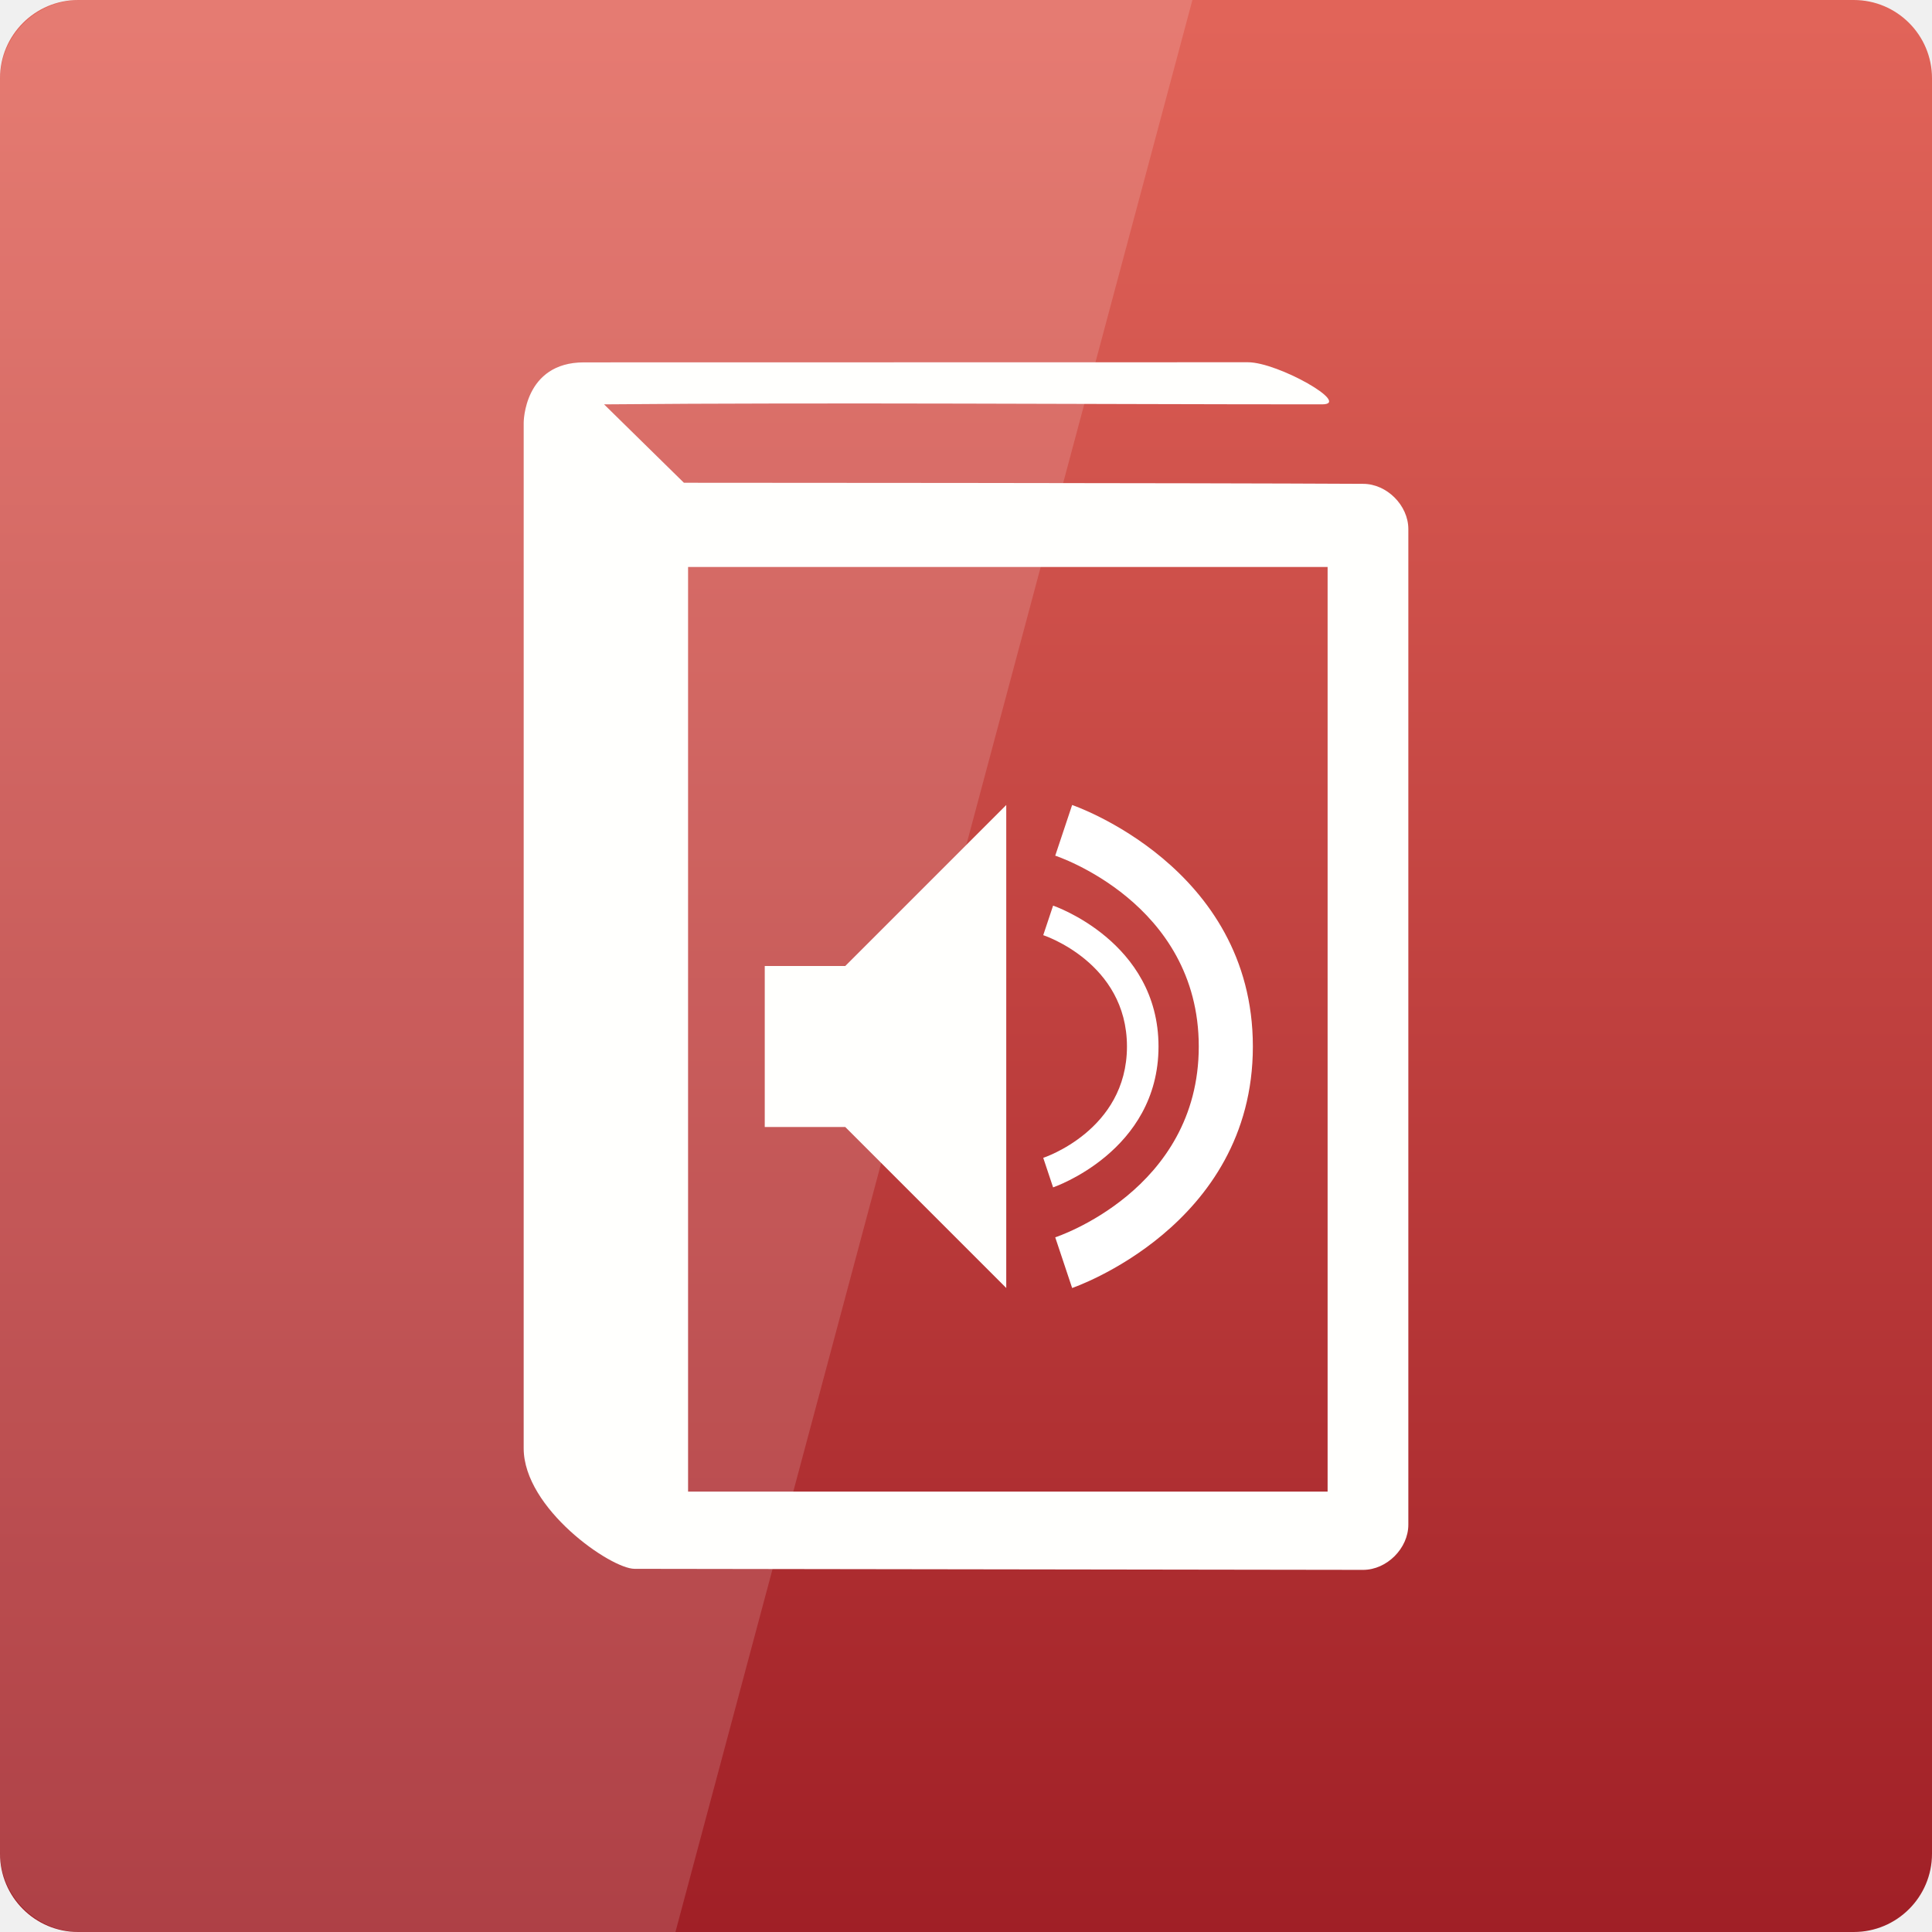
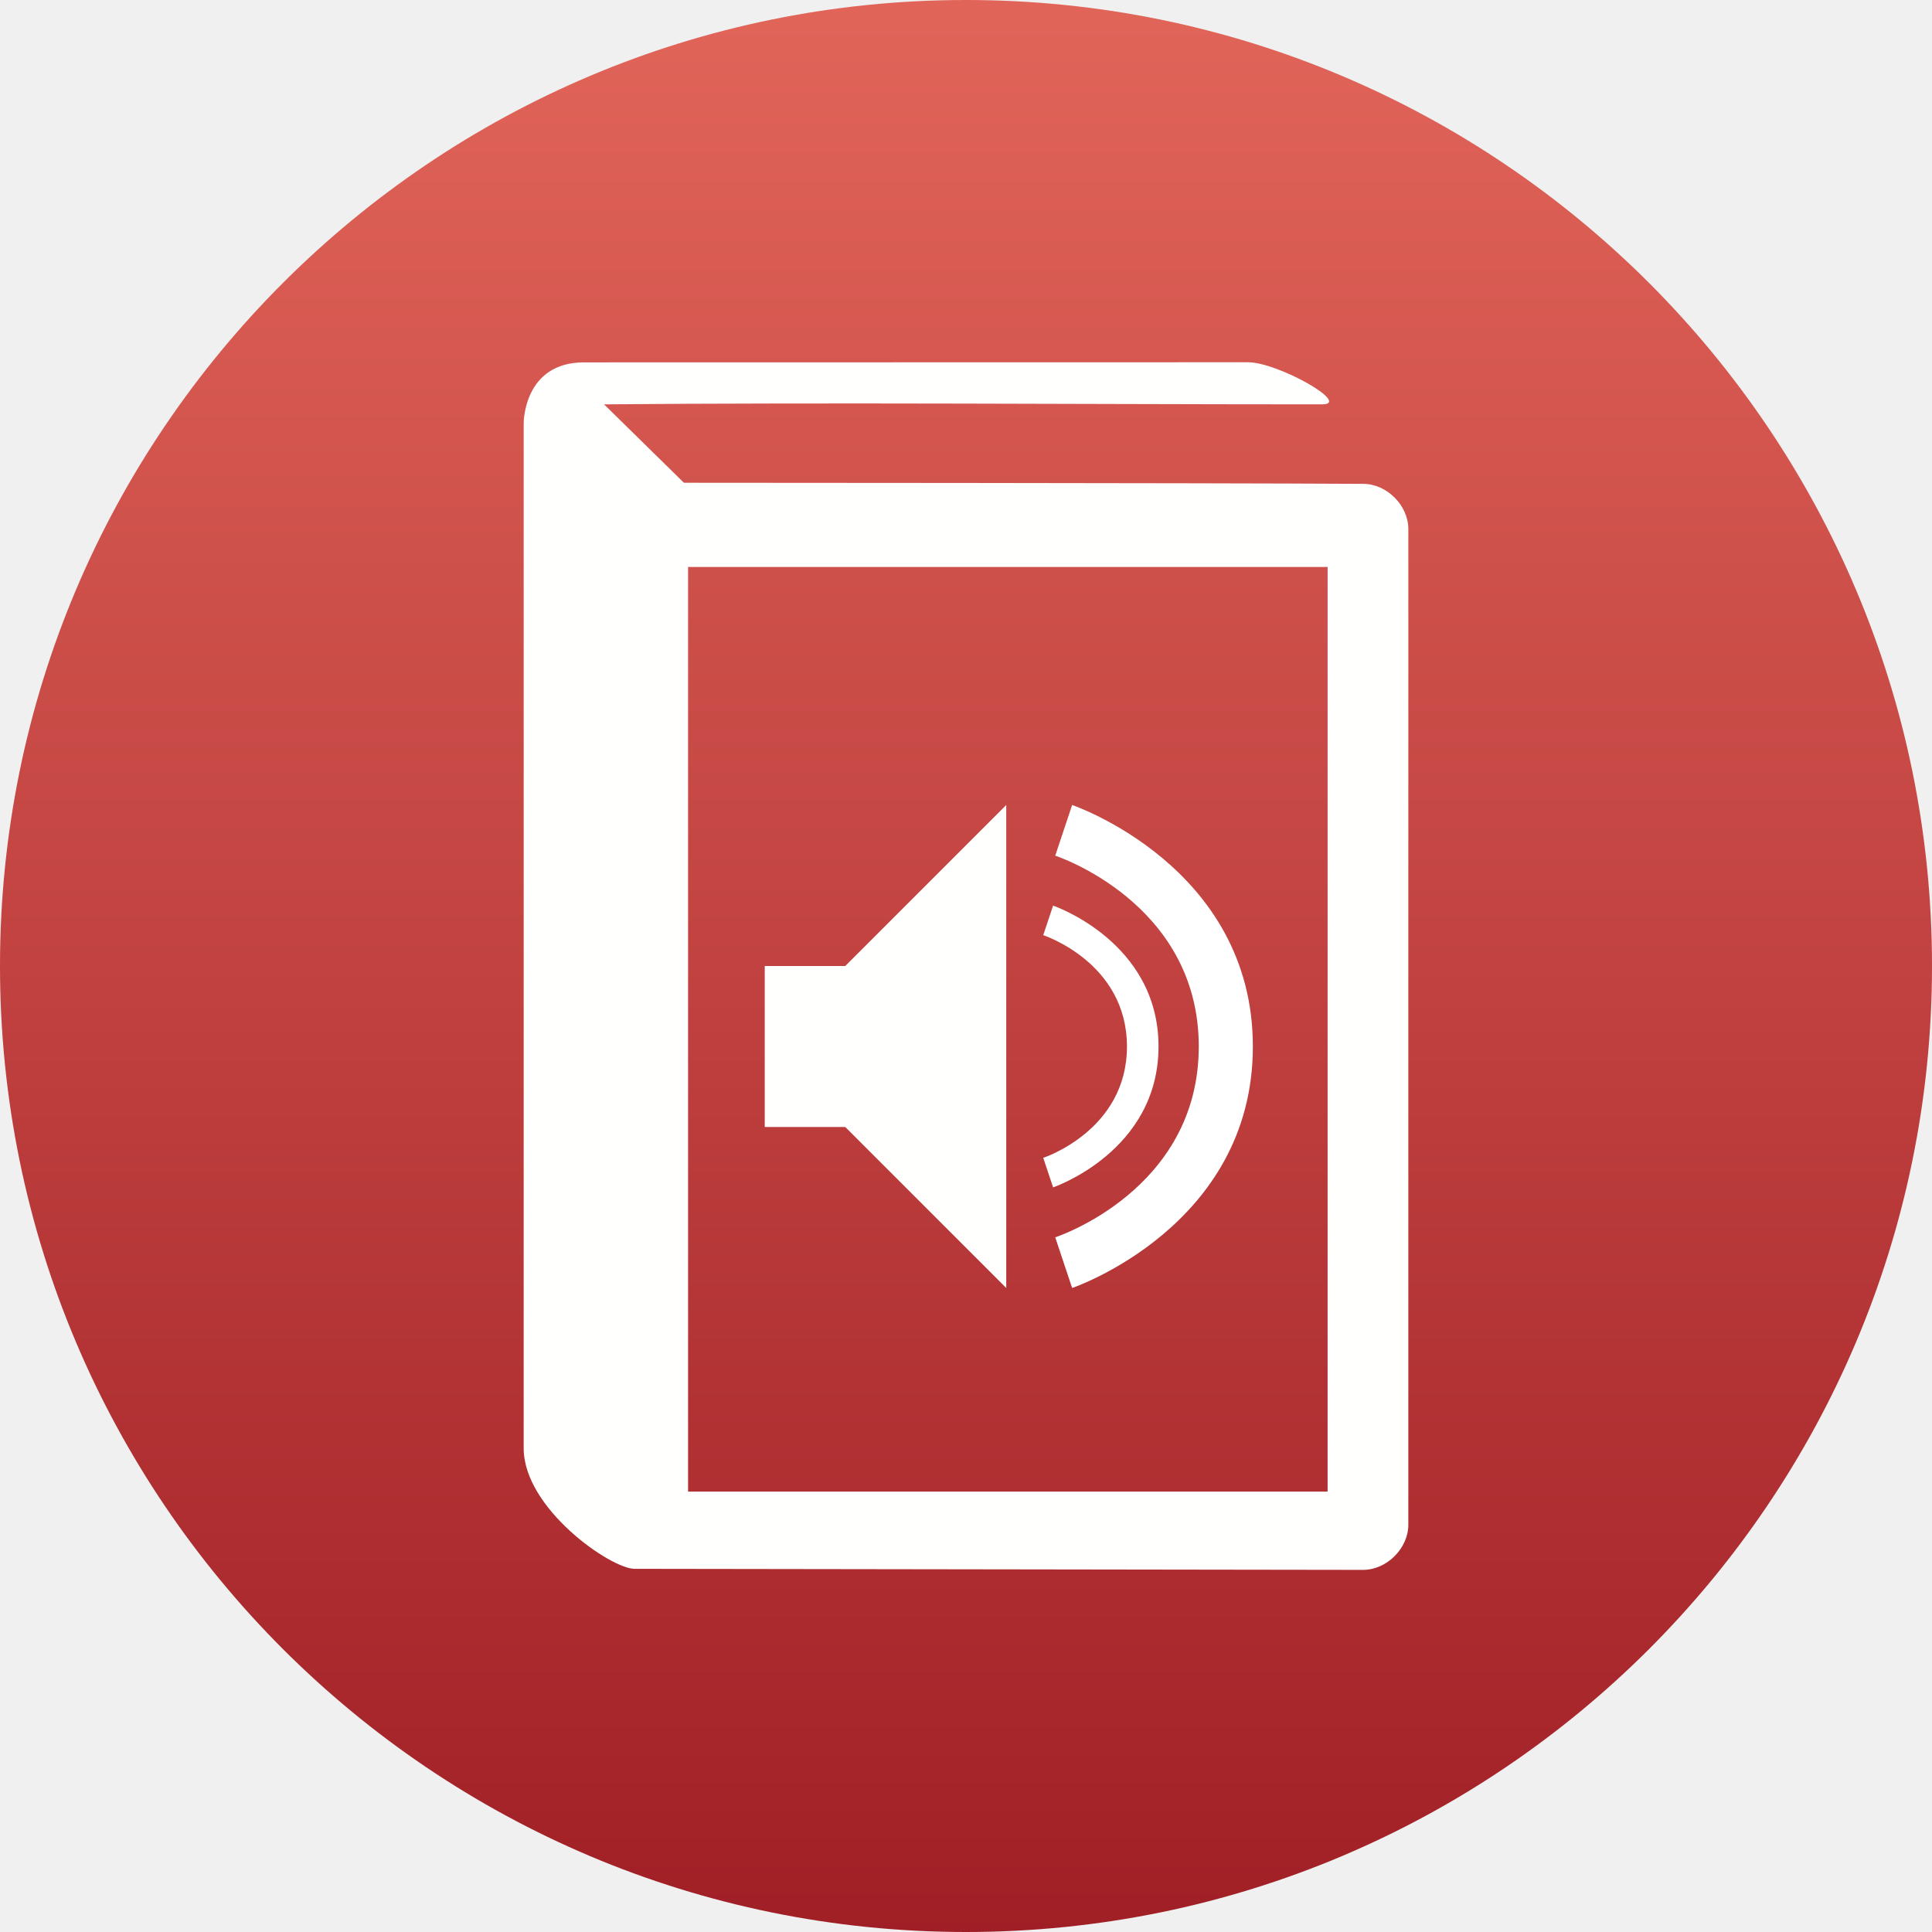
- <svg xmlns="http://www.w3.org/2000/svg" xmlns:xlink="http://www.w3.org/1999/xlink" viewBox="0 0 48 48">
-   <defs>
+ <svg xmlns="http://www.w3.org/2000/svg" xmlns:xlink="http://www.w3.org/1999/xlink" viewBox="0 0 48 48" id="svg2" version="1.1" width="100%" height="100%">
+   <defs id="defs4">
    <linearGradient id="linearGradient3795">
-       <stop offset="0" style="stop-color:#9f1e25" />
-       <stop offset="1" style="stop-color:#e16459" />
+       <stop offset="0" style="stop-color:#9f1e25" id="stop7" />
+       <stop offset="1" style="stop-color:#e16459" id="stop9" />
    </linearGradient>
    <linearGradient xlink:href="#linearGradient3795" id="linearGradient3801" y1="1053.158" y2="1004.847" x2="0" gradientUnits="userSpaceOnUse" />
  </defs>
-   <g transform="translate(0 -1004.362)">
-     <rect width="48" x="0" y="1004.362" rx="1.945" height="48" style="fill:url(#linearGradient3801)" />
-     <path style="fill:#fffffd;line-height:normal;color:#000" d="m 14.508,1013.365 c -1.497,0 -1.497,1.497 -1.497,1.497 l 0,2.574 c -7.31e-4,0.023 -7.31e-4,0.047 0,0.07 l -2.74e-4,22.838 c 0,1.497 2.166,2.995 2.754,2.995 l 18.102,0.026 c 0.588,-10e-5 1.123,-0.535 1.123,-1.123 l 0,-24.736 c -5.9e-5,-0.588 -0.535,-1.123 -1.123,-1.123 -4.01,-0.023 -16.875,-0.027 -16.875,-0.027 l -1.984,-1.948 c 5.615,-0.05 12.111,0 17.838,0 0.749,0 -1.094,-1.046 -1.842,-1.046 z m 2.587,5.084 15.889,0 0,22.971 -15.889,0 z" />
+   <g transform="translate(0 -1004.362)" id="g12">
+     <rect width="48" x="0" y="1004.362" rx="24" height="48" style="fill:url(#linearGradient3801)" id="rect14" />
+     <path style="fill:#fffffd;line-height:normal;color:#000" d="m 14.508,1013.365 c -1.497,0 -1.497,1.497 -1.497,1.497 l 0,2.574 c -7.31e-4,0.023 -7.31e-4,0.047 0,0.07 l -2.74e-4,22.838 c 0,1.497 2.166,2.995 2.754,2.995 l 18.102,0.026 c 0.588,-10e-5 1.123,-0.535 1.123,-1.123 l 0,-24.736 c -5.9e-5,-0.588 -0.535,-1.123 -1.123,-1.123 -4.01,-0.023 -16.875,-0.027 -16.875,-0.027 l -1.984,-1.948 c 5.615,-0.05 12.111,0 17.838,0 0.749,0 -1.094,-1.046 -1.842,-1.046 z m 2.587,5.084 15.889,0 0,22.971 -15.889,0 z" id="path16" />
  </g>
-   <g transform="translate(-1 -1004.362)">
-     <path style="fill:#fffffd" d="m 20,24 0,4 2,0 4,4 0,-12 -4,4 z" transform="translate(0 1004.362)" />
+   <g transform="translate(-1 -1004.362)" id="g18">
+     <path style="fill:#fffffd" d="m 20,24 0,4 2,0 4,4 0,-12 -4,4 z" transform="translate(0 1004.362)" id="path20" />
  </g>
-   <g style="fill:#fff;line-height:normal;color:#000" transform="translate(-1 -1004.362)">
-     <path d="m 27.164,1026.862 -0.245,0.734 c 0,0 2.08,0.677 2.08,2.766 0,2.088 -2.08,2.766 -2.08,2.766 l 0.245,0.734 c 0,0 2.619,-0.889 2.619,-3.5 0,-2.611 -2.619,-3.5 -2.619,-3.5 z" />
-     <path d="m 27.637,1024.362 -0.42,1.259 c 0,0 3.566,1.161 3.566,4.741 0,3.58 -3.566,4.741 -3.566,4.741 l 0.42,1.259 c 0,0 4.49,-1.525 4.49,-6 0,-4.476 -4.49,-6 -4.49,-6 z" />
-   </g>
-   <g transform="translate(0 -1004.362)">
-     <path style="opacity:.15;fill:#fff" d="m 2,1004.362 c -1.108,0 -2,0.892 -2,2 l 0,44 c 0,1.108 0.892,2 2,2 l 14.781,0 12.844,-48 -27.625,0 z" />
+   <g style="fill:#fff;line-height:normal;color:#000" transform="translate(-1 -1004.362)" id="g22">
+     <path d="m 27.164,1026.862 -0.245,0.734 c 0,0 2.08,0.677 2.08,2.766 0,2.088 -2.08,2.766 -2.08,2.766 l 0.245,0.734 c 0,0 2.619,-0.889 2.619,-3.5 0,-2.611 -2.619,-3.5 -2.619,-3.5 z" id="path24" />
+     <path d="m 27.637,1024.362 -0.42,1.259 c 0,0 3.566,1.161 3.566,4.741 0,3.58 -3.566,4.741 -3.566,4.741 l 0.42,1.259 c 0,0 4.49,-1.525 4.49,-6 0,-4.476 -4.49,-6 -4.49,-6 z" id="path26" />
  </g>
</svg>
